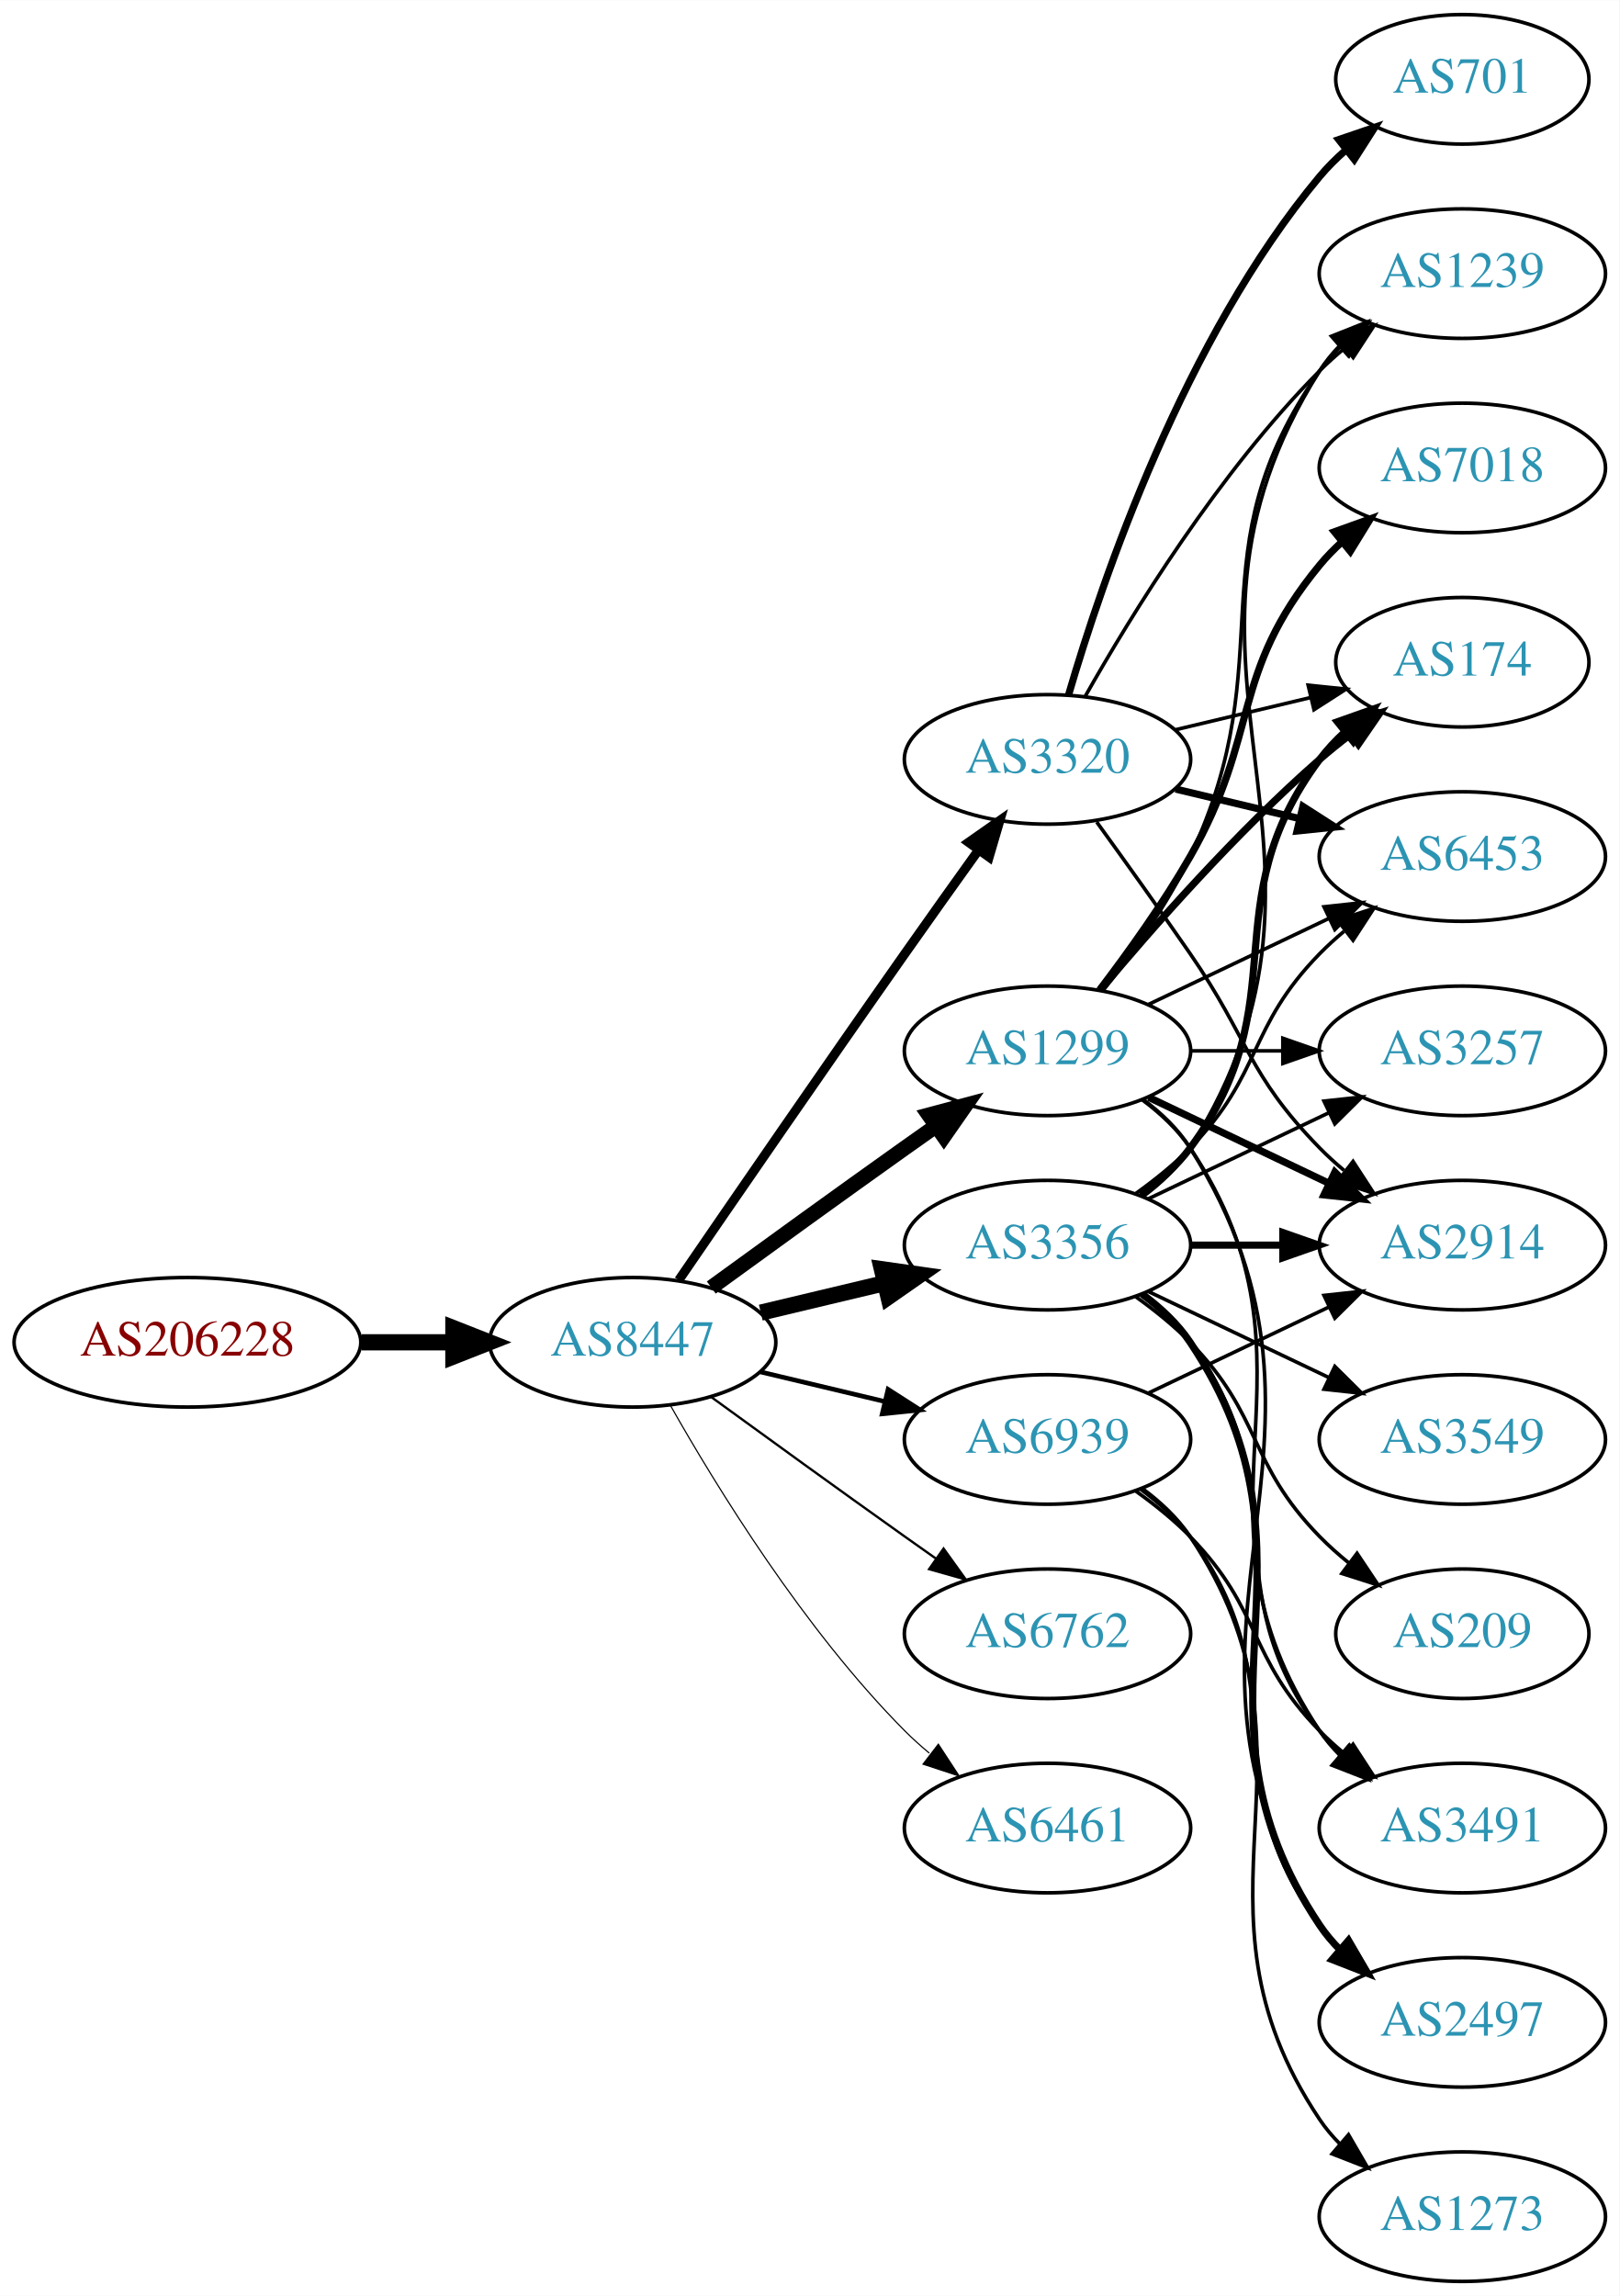
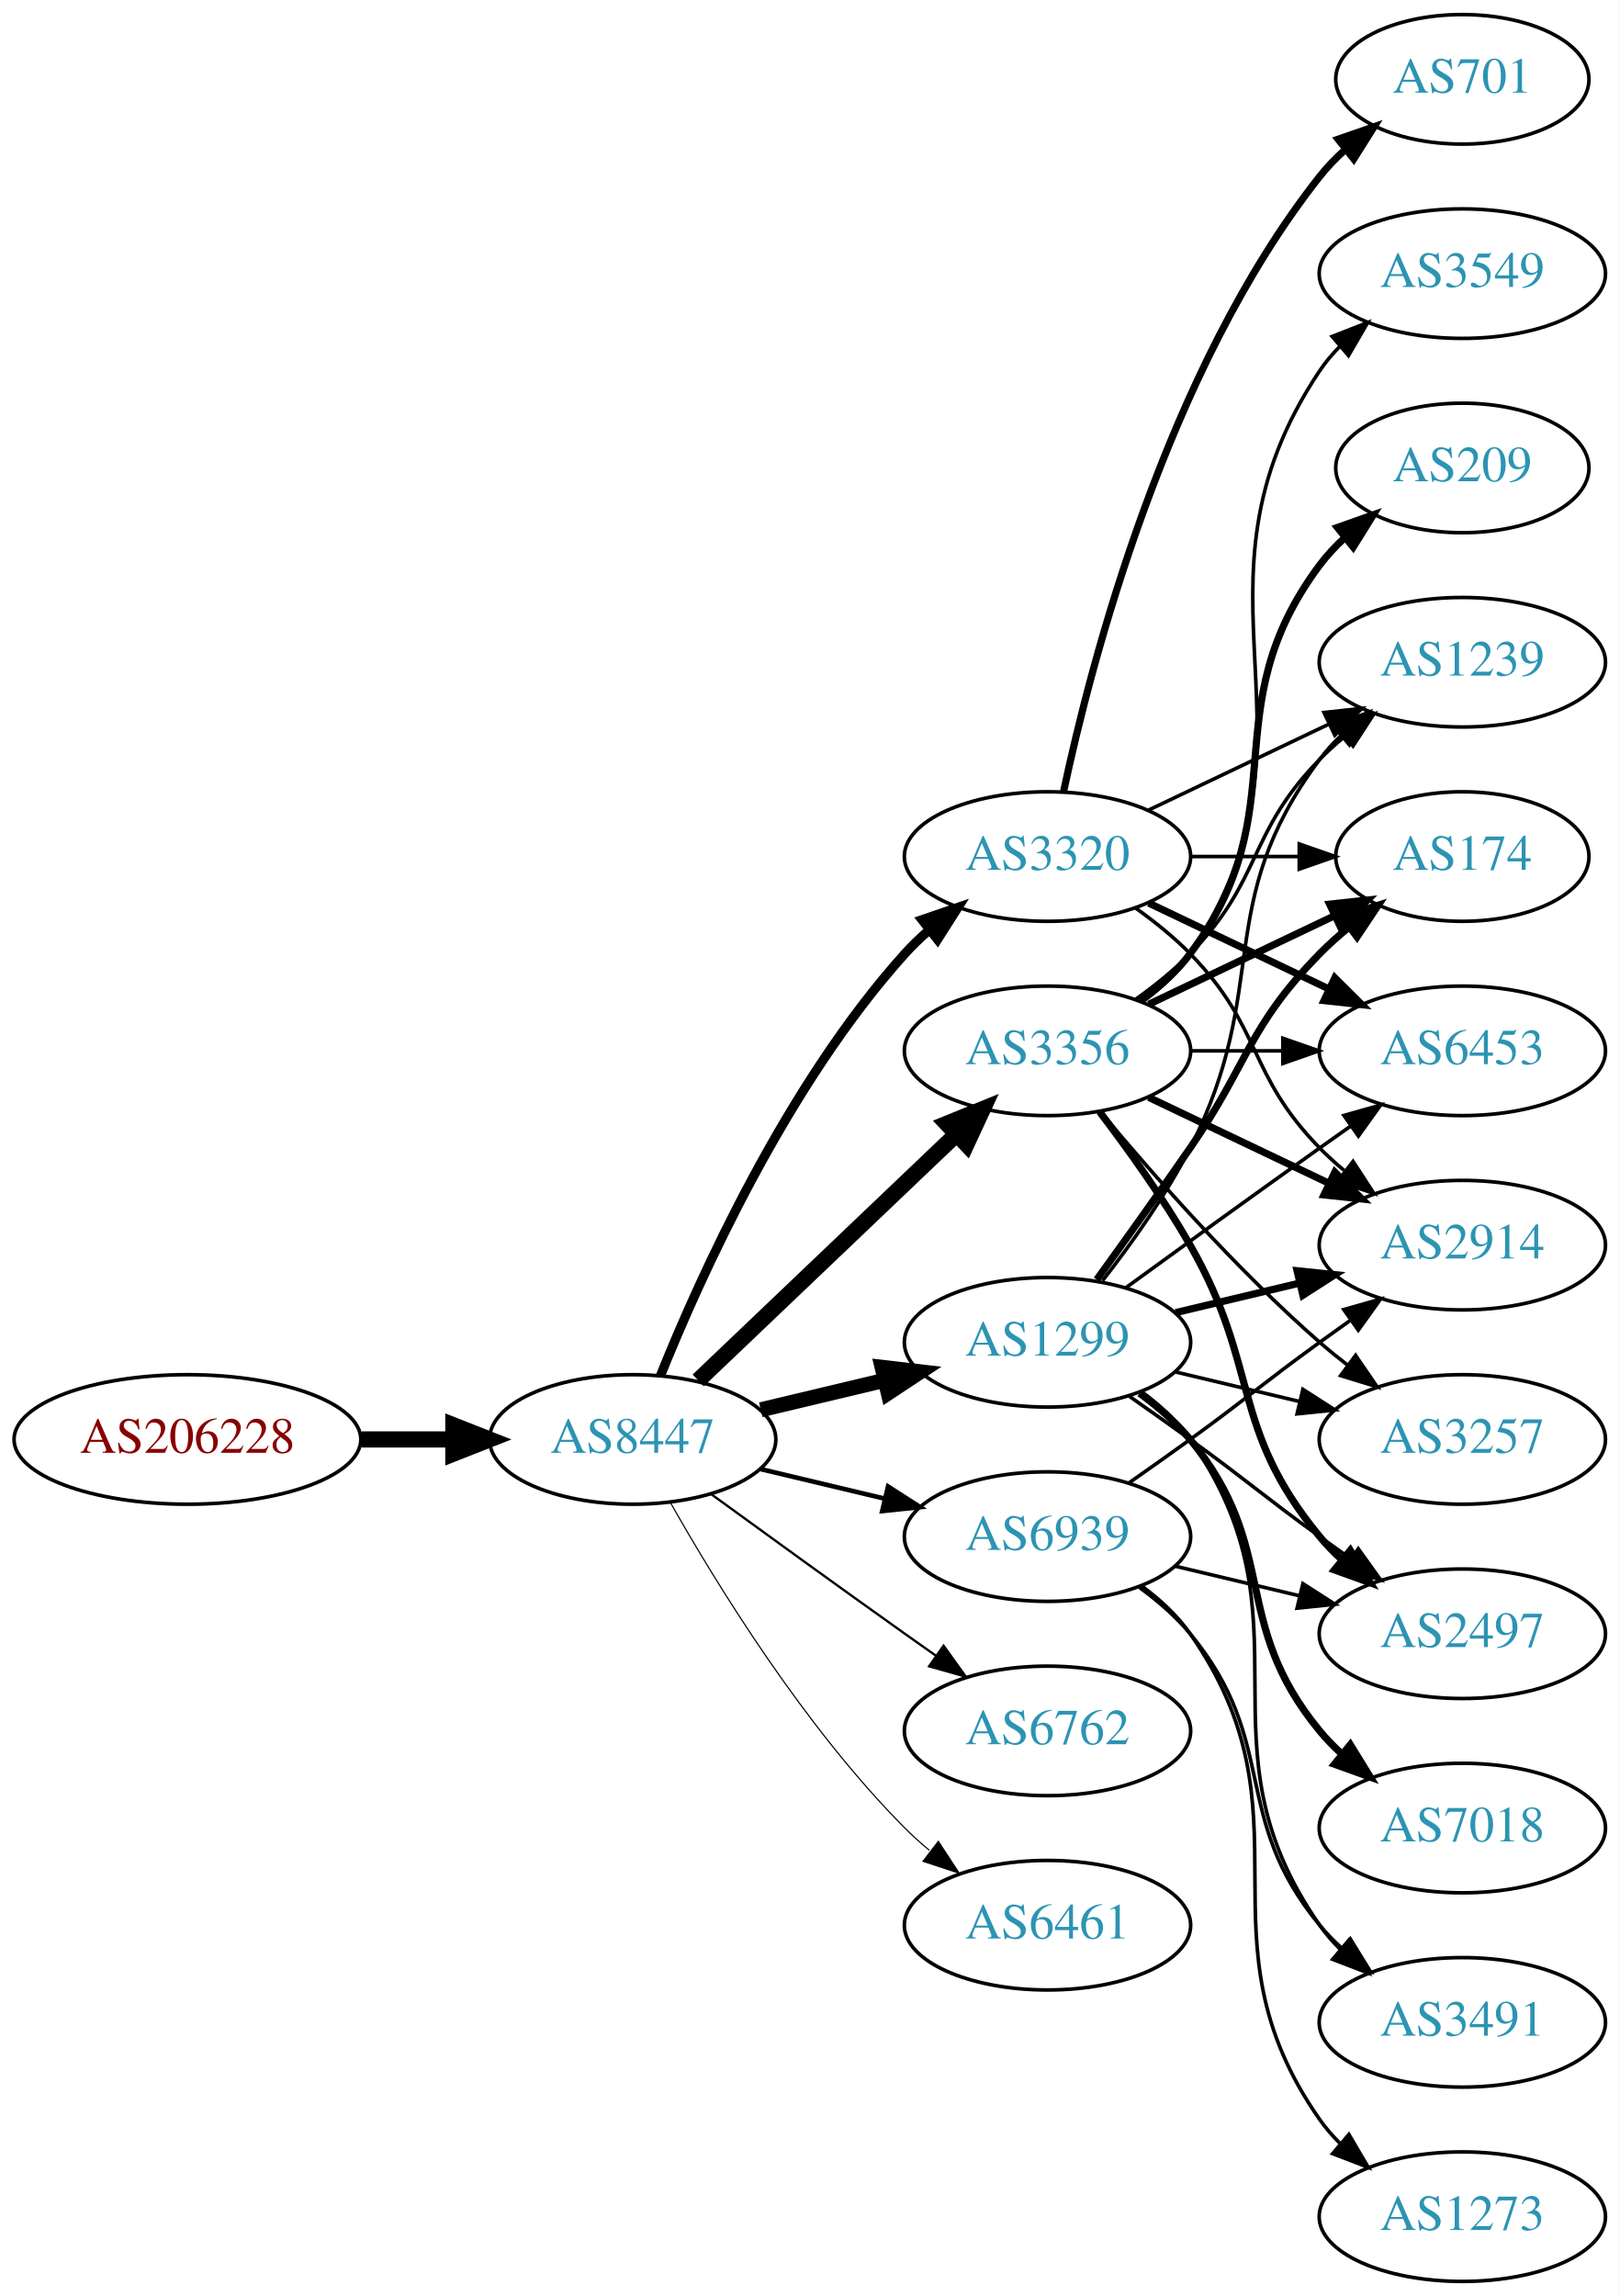
<svg xmlns="http://www.w3.org/2000/svg" xmlns:xlink="http://www.w3.org/1999/xlink" width="450pt" height="638pt" viewBox="0.00 0.00 450.07 638.00">
  <g id="graph0" class="graph" transform="scale(1 1) rotate(0) translate(4 634)">
    <polygon fill="white" stroke="none" points="-4,4 -4,-634 446.07,-634 446.07,4 -4,4" />
    <g id="node1" class="node">
      <g id="a_node1">
        <a xlink:href="/asn/206228" xlink:title="AS206228 ~ Andritz AG [AT]">
-           <ellipse fill="#ffffff" stroke="black" cx="48.096" cy="-261" rx="48.192" ry="18" />
-           <text text-anchor="middle" x="48.096" y="-257.3" font-family="Times,serif" font-size="14.00" fill="#880000">AS206228</text>
+           <ellipse fill="#ffffff" stroke="black" cx="48.096" cy="-234" rx="48.192" ry="18" />
+           <text text-anchor="middle" x="48.096" y="-230.3" font-family="Times,serif" font-size="14.00" fill="#880000">AS206228</text>
        </a>
      </g>
    </g>
    <g id="node2" class="node">
      <g id="a_node2">
        <a xlink:href="/asn/8447" xlink:title="AS8447 ~ A1 Telekom Austria AG [AT]">
-           <ellipse fill="#ffffff" stroke="black" cx="171.838" cy="-261" rx="39.794" ry="18" />
-           <text text-anchor="middle" x="171.838" y="-257.3" font-family="Times,serif" font-size="14.00" fill="#2c94b3">AS8447</text>
+           <ellipse fill="#ffffff" stroke="black" cx="171.838" cy="-234" rx="39.794" ry="18" />
+           <text text-anchor="middle" x="171.838" y="-230.3" font-family="Times,serif" font-size="14.00" fill="#2c94b3">AS8447</text>
        </a>
      </g>
    </g>
    <g id="edge1" class="edge">
-       <path fill="none" stroke="black" stroke-width="4.5" d="M96.513,-261C104.867,-261 113.577,-261 121.969,-261" />
-       <polygon fill="black" stroke="black" stroke-width="4.5" points="122.004,-264.938 132.004,-261 122.004,-257.063 122.004,-264.938" />
+       <path fill="none" stroke="black" stroke-width="4.5" d="M96.513,-234C104.867,-234 113.577,-234 121.969,-234" />
+       <polygon fill="black" stroke="black" stroke-width="4.5" points="122.004,-237.938 132.004,-234 122.004,-230.063 122.004,-237.938" />
    </g>
    <g id="node3" class="node">
      <g id="a_node3">
-         <a xlink:href="/asn/1299" xlink:title="AS1299 ~ Telia Carrier [EU]">
+         <a xlink:href="/asn/3356" xlink:title="AS3356 ~ Level 3 Parent, LLC [US]">
          <ellipse fill="#ffffff" stroke="black" cx="287.131" cy="-342" rx="39.794" ry="18" />
-           <text text-anchor="middle" x="287.131" y="-338.3" font-family="Times,serif" font-size="14.00" fill="#2c94b3">AS1299</text>
+           <text text-anchor="middle" x="287.131" y="-338.3" font-family="Times,serif" font-size="14.00" fill="#2c94b3">AS3356</text>
        </a>
      </g>
    </g>
    <g id="edge2" class="edge">
-       <path fill="none" stroke="black" stroke-width="4.179" d="M193.686,-276.222C208.62,-287.091 229.234,-302.025 247.484,-315 250.305,-317.005 253.248,-319.085 256.196,-321.159" />
-       <polygon fill="black" stroke="black" stroke-width="4.179" points="254.134,-324.178 264.421,-326.926 258.332,-318.191 254.134,-324.178" />
+       <path fill="none" stroke="black" stroke-width="4.5" d="M190.045,-250.403C209.12,-268.587 240.04,-298.063 261.638,-318.651" />
+       <polygon fill="black" stroke="black" stroke-width="4.5" points="259.178,-321.747 269.133,-325.797 264.612,-316.047 259.178,-321.747" />
    </g>
    <g id="node4" class="node">
      <g id="a_node4">
-         <a xlink:href="/asn/3356" xlink:title="AS3356 ~ Level 3 Parent, LLC [US]">
-           <ellipse fill="#ffffff" stroke="black" cx="287.131" cy="-288" rx="39.794" ry="18" />
-           <text text-anchor="middle" x="287.131" y="-284.3" font-family="Times,serif" font-size="14.00" fill="#2c94b3">AS3356</text>
+         <a xlink:href="/asn/1299" xlink:title="AS1299 ~ Telia Carrier [EU]">
+           <ellipse fill="#ffffff" stroke="black" cx="287.131" cy="-261" rx="39.794" ry="18" />
+           <text text-anchor="middle" x="287.131" y="-257.3" font-family="Times,serif" font-size="14.00" fill="#2c94b3">AS1299</text>
        </a>
      </g>
    </g>
    <g id="edge3" class="edge">
-       <path fill="none" stroke="black" stroke-width="4.5" d="M207.445,-269.248C218.316,-271.838 230.471,-274.735 241.913,-277.462" />
-       <polygon fill="black" stroke="black" stroke-width="4.5" points="241.095,-281.315 251.736,-279.803 242.921,-273.654 241.095,-281.315" />
+       <path fill="none" stroke="black" stroke-width="4.179" d="M207.445,-242.248C218.316,-244.838 230.471,-247.735 241.913,-250.462" />
+       <polygon fill="black" stroke="black" stroke-width="4.179" points="241.16,-254.041 251.736,-252.803 242.856,-246.928 241.16,-254.041" />
    </g>
    <g id="node5" class="node">
      <g id="a_node5">
        <a xlink:href="/asn/3320" xlink:title="AS3320 ~ DTAG [DE]">
-           <ellipse fill="#ffffff" stroke="black" cx="287.131" cy="-423" rx="39.794" ry="18" />
-           <text text-anchor="middle" x="287.131" y="-419.3" font-family="Times,serif" font-size="14.00" fill="#2c94b3">AS3320</text>
+           <ellipse fill="#ffffff" stroke="black" cx="287.131" cy="-396" rx="39.794" ry="18" />
+           <text text-anchor="middle" x="287.131" y="-392.3" font-family="Times,serif" font-size="14.00" fill="#2c94b3">AS3320</text>
        </a>
      </g>
    </g>
    <g id="edge4" class="edge">
-       <path fill="none" stroke="black" stroke-width="2.571" d="M184.645,-278.269C199.288,-299.642 225.062,-337.12 247.484,-369 254.119,-378.433 261.469,-388.739 267.963,-397.795" />
-       <polygon fill="black" stroke="black" stroke-width="2.571" points="265.199,-399.946 273.875,-406.026 270.884,-395.862 265.199,-399.946" />
+       <path fill="none" stroke="black" stroke-width="2.571" d="M179.586,-251.787C190.637,-279.243 214.69,-332.578 247.484,-369 249.487,-371.224 251.706,-373.363 254.038,-375.397" />
+       <polygon fill="black" stroke="black" stroke-width="2.571" points="252.236,-378.433 262.257,-381.873 256.569,-372.935 252.236,-378.433" />
    </g>
    <g id="node6" class="node">
      <g id="a_node6">
        <a xlink:href="/asn/6762" xlink:title="AS6762 ~ TELECOM ITALIA SPARKLE S.p.A. [IT]">
-           <ellipse fill="#ffffff" stroke="black" cx="287.131" cy="-180" rx="39.794" ry="18" />
-           <text text-anchor="middle" x="287.131" y="-176.3" font-family="Times,serif" font-size="14.00" fill="#2c94b3">AS6762</text>
+           <ellipse fill="#ffffff" stroke="black" cx="287.131" cy="-153" rx="39.794" ry="18" />
+           <text text-anchor="middle" x="287.131" y="-149.3" font-family="Times,serif" font-size="14.00" fill="#2c94b3">AS6762</text>
        </a>
      </g>
    </g>
    <g id="edge5" class="edge">
-       <path fill="none" stroke="black" stroke-width="0.643" d="M193.686,-245.778C208.62,-234.909 229.234,-219.975 247.484,-207 250.305,-204.995 253.248,-202.915 256.196,-200.841" />
-       <polygon fill="black" stroke="black" stroke-width="0.643" points="258.242,-203.681 264.421,-195.074 254.223,-197.95 258.242,-203.681" />
+       <path fill="none" stroke="black" stroke-width="0.643" d="M193.686,-218.778C208.62,-207.909 229.234,-192.975 247.484,-180 250.305,-177.995 253.248,-175.915 256.196,-173.841" />
+       <polygon fill="black" stroke="black" stroke-width="0.643" points="258.242,-176.681 264.421,-168.074 254.223,-170.95 258.242,-176.681" />
    </g>
    <g id="node7" class="node">
      <g id="a_node7">
        <a xlink:href="/asn/6461" xlink:title="AS6461 ~ Zayo Bandwidth [US]">
-           <ellipse fill="#ffffff" stroke="black" cx="287.131" cy="-126" rx="39.794" ry="18" />
-           <text text-anchor="middle" x="287.131" y="-122.3" font-family="Times,serif" font-size="14.00" fill="#2c94b3">AS6461</text>
+           <ellipse fill="#ffffff" stroke="black" cx="287.131" cy="-99" rx="39.794" ry="18" />
+           <text text-anchor="middle" x="287.131" y="-95.3" font-family="Times,serif" font-size="14.00" fill="#2c94b3">AS6461</text>
        </a>
      </g>
    </g>
    <g id="edge6" class="edge">
-       <path fill="none" stroke="black" stroke-width="0.321" d="M182.298,-243.51C195.08,-220.904 219.512,-181.114 247.484,-153 249.595,-150.879 251.891,-148.812 254.277,-146.829" />
-       <polygon fill="black" stroke="black" stroke-width="0.321" points="256.792,-149.31 262.592,-140.444 252.529,-143.758 256.792,-149.31" />
+       <path fill="none" stroke="black" stroke-width="0.321" d="M182.298,-216.51C195.08,-193.904 219.512,-154.114 247.484,-126 249.595,-123.879 251.891,-121.812 254.277,-119.829" />
+       <polygon fill="black" stroke="black" stroke-width="0.321" points="256.792,-122.31 262.592,-113.444 252.529,-116.758 256.792,-122.31" />
    </g>
    <g id="node8" class="node">
      <g id="a_node8">
        <a xlink:href="/asn/6939" xlink:title="AS6939 ~ Hurricane Electric LLC [US]">
-           <ellipse fill="#ffffff" stroke="black" cx="287.131" cy="-234" rx="39.794" ry="18" />
-           <text text-anchor="middle" x="287.131" y="-230.3" font-family="Times,serif" font-size="14.00" fill="#2c94b3">AS6939</text>
+           <ellipse fill="#ffffff" stroke="black" cx="287.131" cy="-207" rx="39.794" ry="18" />
+           <text text-anchor="middle" x="287.131" y="-203.3" font-family="Times,serif" font-size="14.00" fill="#2c94b3">AS6939</text>
        </a>
      </g>
    </g>
    <g id="edge7" class="edge">
-       <path fill="none" stroke="black" stroke-width="1.286" d="M207.445,-252.752C218.316,-250.162 230.471,-247.265 241.913,-244.538" />
-       <polygon fill="black" stroke="black" stroke-width="1.286" points="242.819,-247.92 251.736,-242.197 241.197,-241.111 242.819,-247.92" />
+       <path fill="none" stroke="black" stroke-width="1.286" d="M207.445,-225.752C218.316,-223.162 230.471,-220.265 241.913,-217.538" />
+       <polygon fill="black" stroke="black" stroke-width="1.286" points="242.819,-220.92 251.736,-215.197 241.197,-214.111 242.819,-220.92" />
    </g>
    <g id="node9" class="node">
      <g id="a_node9">
-         <a xlink:href="/asn/3257" xlink:title="AS3257 ~ GTT [DE]">
-           <ellipse fill="#ffffff" stroke="black" cx="402.424" cy="-342" rx="39.794" ry="18" />
-           <text text-anchor="middle" x="402.424" y="-338.3" font-family="Times,serif" font-size="14.00" fill="#2c94b3">AS3257</text>
-         </a>
-       </g>
-     </g>
-     <g id="edge23" class="edge">
-       <path fill="none" stroke="black" d="M326.803,-342C335.006,-342 343.77,-342 352.302,-342" />
-       <polygon fill="black" stroke="black" points="352.541,-345.5 362.541,-342 352.541,-338.5 352.541,-345.5" />
-     </g>
-     <g id="node10" class="node">
-       <g id="a_node10">
-         <a xlink:href="/asn/174" xlink:title="AS174 ~ Cogent Communications [US]">
-           <ellipse fill="#ffffff" stroke="black" cx="402.424" cy="-450" rx="35.194" ry="18" />
-           <text text-anchor="middle" x="402.424" y="-446.3" font-family="Times,serif" font-size="14.00" fill="#2c94b3">AS174</text>
-         </a>
-       </g>
-     </g>
-     <g id="edge18" class="edge">
-       <path fill="none" stroke="black" stroke-width="2" d="M301.761,-358.817C316.044,-375.929 339.59,-402.745 362.777,-423 365.447,-425.332 368.32,-427.648 371.25,-429.886" />
-       <polygon fill="black" stroke="black" stroke-width="2" points="369.401,-432.87 379.542,-435.939 373.528,-427.216 369.401,-432.87" />
-     </g>
-     <g id="node11" class="node">
-       <g id="a_node11">
-         <a xlink:href="/asn/6453" xlink:title="AS6453 ~ TATA COMMUNICATIONS (AMERICA) INC [US]">
-           <ellipse fill="#ffffff" stroke="black" cx="402.424" cy="-396" rx="39.794" ry="18" />
-           <text text-anchor="middle" x="402.424" y="-392.3" font-family="Times,serif" font-size="14.00" fill="#2c94b3">AS6453</text>
-         </a>
-       </g>
-     </g>
-     <g id="edge24" class="edge">
-       <path fill="none" stroke="black" d="M315.267,-354.934C330.261,-362.081 349.082,-371.052 365.306,-378.785" />
-       <polygon fill="black" stroke="black" points="363.976,-382.028 374.509,-383.171 366.988,-375.709 363.976,-382.028" />
-     </g>
-     <g id="node13" class="node">
-       <g id="a_node13">
-         <a xlink:href="/asn/3491" xlink:title="AS3491 ~ PCCW Global, Inc. [US]">
-           <ellipse fill="#ffffff" stroke="black" cx="402.424" cy="-126" rx="39.794" ry="18" />
-           <text text-anchor="middle" x="402.424" y="-122.3" font-family="Times,serif" font-size="14.00" fill="#2c94b3">AS3491</text>
-         </a>
-       </g>
-     </g>
-     <g id="edge20" class="edge">
-       <path fill="none" stroke="black" d="M313.45,-328.393C318.506,-324.649 323.318,-320.169 326.777,-315 367.802,-253.706 321.753,-214.294 362.777,-153 364.399,-150.577 366.318,-148.305 368.42,-146.19" />
-       <polygon fill="black" stroke="black" points="370.787,-148.771 376.105,-139.607 366.233,-143.454 370.787,-148.771" />
-     </g>
-     <g id="node14" class="node">
-       <g id="a_node14">
-         <a xlink:href="/asn/1239" xlink:title="AS1239 ~ Sprint [US]">
-           <ellipse fill="#ffffff" stroke="black" cx="402.424" cy="-558" rx="39.794" ry="18" />
-           <text text-anchor="middle" x="402.424" y="-554.3" font-family="Times,serif" font-size="14.00" fill="#2c94b3">AS1239</text>
-         </a>
-       </g>
-     </g>
-     <g id="edge17" class="edge">
-       <path fill="none" stroke="black" d="M302.731,-358.991C310.819,-369.155 320.48,-382.655 326.777,-396 353.277,-452.159 327.164,-480.131 362.777,-531 364.45,-533.389 366.405,-535.635 368.532,-537.733" />
-       <polygon fill="black" stroke="black" points="366.372,-540.49 376.264,-544.284 370.897,-535.149 366.372,-540.49" />
-     </g>
-     <g id="node15" class="node">
-       <g id="a_node15">
        <a xlink:href="/asn/2914" xlink:title="AS2914 ~ NTT America, Inc. [US]">
          <ellipse fill="#ffffff" stroke="black" cx="402.424" cy="-288" rx="39.794" ry="18" />
          <text text-anchor="middle" x="402.424" y="-284.3" font-family="Times,serif" font-size="14.00" fill="#2c94b3">AS2914</text>
        </a>
      </g>
    </g>
-     <g id="edge19" class="edge">
+     <g id="edge8" class="edge">
      <path fill="none" stroke="black" stroke-width="2" d="M315.267,-329.066C330.261,-321.919 349.082,-312.948 365.306,-305.215" />
      <polygon fill="black" stroke="black" stroke-width="2" points="366.988,-308.291 374.509,-300.829 363.976,-301.972 366.988,-308.291" />
+     </g>
+     <g id="node10" class="node">
+       <g id="a_node10">
+         <a xlink:href="/asn/3257" xlink:title="AS3257 ~ GTT [DE]">
+           <ellipse fill="#ffffff" stroke="black" cx="402.424" cy="-234" rx="39.794" ry="18" />
+           <text text-anchor="middle" x="402.424" y="-230.3" font-family="Times,serif" font-size="14.00" fill="#2c94b3">AS3257</text>
+         </a>
+       </g>
+     </g>
+     <g id="edge9" class="edge">
+       <path fill="none" stroke="black" d="M301.761,-325.183C316.044,-308.071 339.59,-281.255 362.777,-261 365.243,-258.846 367.882,-256.706 370.579,-254.628" />
+       <polygon fill="black" stroke="black" points="372.752,-257.375 378.733,-248.63 368.604,-251.736 372.752,-257.375" />
+     </g>
+     <g id="node11" class="node">
+       <g id="a_node11">
+         <a xlink:href="/asn/1239" xlink:title="AS1239 ~ Sprint [US]">
+           <ellipse fill="#ffffff" stroke="black" cx="402.424" cy="-450" rx="39.794" ry="18" />
+           <text text-anchor="middle" x="402.424" y="-446.3" font-family="Times,serif" font-size="14.00" fill="#2c94b3">AS1239</text>
+         </a>
+       </g>
+     </g>
+     <g id="edge10" class="edge">
+       <path fill="none" stroke="black" d="M311.725,-356.389C316.981,-360.148 322.313,-364.437 326.777,-369 346.95,-389.617 342.605,-402.383 362.777,-423 364.87,-425.139 367.154,-427.218 369.53,-429.21" />
+       <polygon fill="black" stroke="black" points="367.774,-432.275 377.83,-435.611 372.049,-426.732 367.774,-432.275" />
+     </g>
+     <g id="node12" class="node">
+       <g id="a_node12">
+         <a xlink:href="/asn/209" xlink:title="AS209 ~ CenturyLink Communications, LLC [US]">
+           <ellipse fill="#ffffff" stroke="black" cx="402.424" cy="-504" rx="35.194" ry="18" />
+           <text text-anchor="middle" x="402.424" y="-500.3" font-family="Times,serif" font-size="14.00" fill="#2c94b3">AS209</text>
+         </a>
+       </g>
+     </g>
+     <g id="edge11" class="edge">
+       <path fill="none" stroke="black" stroke-width="2" d="M313.062,-355.882C318.138,-359.611 323.056,-364.016 326.777,-369 357.049,-409.542 332.506,-436.458 362.777,-477 364.785,-479.689 367.141,-482.209 369.682,-484.546" />
+       <polygon fill="black" stroke="black" stroke-width="2" points="367.711,-487.452 377.698,-490.989 372.097,-481.996 367.711,-487.452" />
+     </g>
+     <g id="node13" class="node">
+       <g id="a_node13">
+         <a xlink:href="/asn/174" xlink:title="AS174 ~ Cogent Communications [US]">
+           <ellipse fill="#ffffff" stroke="black" cx="402.424" cy="-396" rx="35.194" ry="18" />
+           <text text-anchor="middle" x="402.424" y="-392.3" font-family="Times,serif" font-size="14.00" fill="#2c94b3">AS174</text>
+         </a>
+       </g>
+     </g>
+     <g id="edge12" class="edge">
+       <path fill="none" stroke="black" stroke-width="2" d="M315.267,-354.934C330.699,-362.29 350.185,-371.577 366.72,-379.459" />
+       <polygon fill="black" stroke="black" stroke-width="2" points="365.529,-382.768 376.062,-383.911 368.54,-376.449 365.529,-382.768" />
+     </g>
+     <g id="node14" class="node">
+       <g id="a_node14">
+         <a xlink:href="/asn/6453" xlink:title="AS6453 ~ TATA COMMUNICATIONS (AMERICA) INC [US]">
+           <ellipse fill="#ffffff" stroke="black" cx="402.424" cy="-342" rx="39.794" ry="18" />
+           <text text-anchor="middle" x="402.424" y="-338.3" font-family="Times,serif" font-size="14.00" fill="#2c94b3">AS6453</text>
+         </a>
+       </g>
+     </g>
+     <g id="edge13" class="edge">
+       <path fill="none" stroke="black" d="M326.803,-342C335.006,-342 343.77,-342 352.302,-342" />
+       <polygon fill="black" stroke="black" points="352.541,-345.5 362.541,-342 352.541,-338.5 352.541,-345.5" />
+     </g>
+     <g id="node15" class="node">
+       <g id="a_node15">
+         <a xlink:href="/asn/3549" xlink:title="AS3549 ~ Level 3 Parent, LLC [US]">
+           <ellipse fill="#ffffff" stroke="black" cx="402.424" cy="-558" rx="39.794" ry="18" />
+           <text text-anchor="middle" x="402.424" y="-554.3" font-family="Times,serif" font-size="14.00" fill="#2c94b3">AS3549</text>
+         </a>
+       </g>
+     </g>
+     <g id="edge14" class="edge">
+       <path fill="none" stroke="black" d="M313.45,-355.607C318.506,-359.351 323.318,-363.831 326.777,-369 367.802,-430.294 321.753,-469.706 362.777,-531 364.399,-533.423 366.318,-535.695 368.42,-537.81" />
+       <polygon fill="black" stroke="black" points="366.233,-540.546 376.105,-544.393 370.787,-535.229 366.233,-540.546" />
    </g>
    <g id="node16" class="node">
      <g id="a_node16">
        <a xlink:href="/asn/2497" xlink:title="AS2497 ~ Internet Initiative Japan Inc. [JP]">
-           <ellipse fill="#ffffff" stroke="black" cx="402.424" cy="-72" rx="39.794" ry="18" />
-           <text text-anchor="middle" x="402.424" y="-68.3" font-family="Times,serif" font-size="14.00" fill="#2c94b3">AS2497</text>
-         </a>
-       </g>
+           <ellipse fill="#ffffff" stroke="black" cx="402.424" cy="-180" rx="39.794" ry="18" />
+           <text text-anchor="middle" x="402.424" y="-176.3" font-family="Times,serif" font-size="14.00" fill="#2c94b3">AS2497</text>
+         </a>
+       </g>
+     </g>
+     <g id="edge15" class="edge">
+       <path fill="none" stroke="black" stroke-width="2" d="M301.592,-325.087C309.485,-314.73 319.335,-301.008 326.777,-288 346.342,-253.806 337.713,-237.394 362.777,-207 364.633,-204.75 366.72,-202.604 368.939,-200.576" />
+       <polygon fill="black" stroke="black" stroke-width="2" points="371.287,-203.177 376.843,-194.156 366.874,-197.744 371.287,-203.177" />
+     </g>
+     <g id="edge18" class="edge">
+       <path fill="none" stroke="black" stroke-width="2" d="M322.738,-269.248C333.609,-271.838 345.764,-274.735 357.206,-277.462" />
+       <polygon fill="black" stroke="black" stroke-width="2" points="356.49,-280.889 367.029,-279.803 358.112,-274.08 356.49,-280.889" />
    </g>
    <g id="edge21" class="edge">
-       <path fill="none" stroke="black" d="M313.657,-328.528C318.702,-324.777 323.457,-320.26 326.777,-315 378.727,-232.7 310.828,-181.3 362.777,-99 364.334,-96.534 366.205,-94.232 368.274,-92.095" />
-       <polygon fill="black" stroke="black" points="370.644,-94.673 375.898,-85.472 366.053,-89.389 370.644,-94.673" />
+       <path fill="none" stroke="black" d="M322.738,-252.752C333.609,-250.162 345.764,-247.265 357.206,-244.538" />
+       <polygon fill="black" stroke="black" points="358.112,-247.92 367.029,-242.197 356.49,-241.111 358.112,-247.92" />
+     </g>
+     <g id="edge20" class="edge">
+       <path fill="none" stroke="black" d="M302.427,-278.14C310.414,-288.353 320.075,-301.853 326.777,-315 349.758,-360.077 332.506,-382.458 362.777,-423 364.522,-425.336 366.529,-427.545 368.693,-429.617" />
+       <polygon fill="black" stroke="black" points="366.57,-432.405 376.493,-436.118 371.052,-427.027 366.57,-432.405" />
+     </g>
+     <g id="edge19" class="edge">
+       <path fill="none" stroke="black" stroke-width="2" d="M300.81,-278.406C308.426,-288.937 318.258,-302.67 326.777,-315 343.173,-338.731 342.605,-348.383 362.777,-369 365.257,-371.534 368.003,-373.983 370.856,-376.304" />
+       <polygon fill="black" stroke="black" stroke-width="2" points="368.947,-379.248 379.041,-382.468 373.158,-373.657 368.947,-379.248" />
+     </g>
+     <g id="edge23" class="edge">
+       <path fill="none" stroke="black" d="M308.979,-276.222C323.913,-287.091 344.527,-302.025 362.777,-315 365.598,-317.005 368.541,-319.085 371.489,-321.159" />
+       <polygon fill="black" stroke="black" points="369.516,-324.05 379.714,-326.926 373.535,-318.319 369.516,-324.05" />
+     </g>
+     <g id="edge22" class="edge">
+       <path fill="none" stroke="black" d="M309.888,-245.991C315.422,-242.121 321.341,-237.936 326.777,-234 342.977,-222.271 346.578,-218.729 362.777,-207 365.58,-204.971 368.512,-202.875 371.453,-200.79" />
+       <polygon fill="black" stroke="black" points="373.504,-203.627 379.667,-195.009 369.475,-197.903 373.504,-203.627" />
+     </g>
+     <g id="node17" class="node">
+       <g id="a_node17">
+         <a xlink:href="/asn/7018" xlink:title="AS7018 ~ AT&amp;T Services, Inc. [US]">
+           <ellipse fill="#ffffff" stroke="black" cx="402.424" cy="-126" rx="39.794" ry="18" />
+           <text text-anchor="middle" x="402.424" y="-122.3" font-family="Times,serif" font-size="14.00" fill="#2c94b3">AS7018</text>
+         </a>
+       </g>
+     </g>
+     <g id="edge16" class="edge">
+       <path fill="none" stroke="black" stroke-width="2" d="M312.712,-246.844C317.806,-243.128 322.82,-238.799 326.777,-234 351.842,-203.606 337.713,-183.394 362.777,-153 364.633,-150.75 366.72,-148.604 368.939,-146.576" />
+       <polygon fill="black" stroke="black" stroke-width="2" points="371.287,-149.177 376.843,-140.156 366.874,-143.744 371.287,-149.177" />
    </g>
    <g id="node18" class="node">
      <g id="a_node18">
-         <a xlink:href="/asn/7018" xlink:title="AS7018 ~ AT&amp;T Services, Inc. [US]">
-           <ellipse fill="#ffffff" stroke="black" cx="402.424" cy="-504" rx="39.794" ry="18" />
-           <text text-anchor="middle" x="402.424" y="-500.3" font-family="Times,serif" font-size="14.00" fill="#2c94b3">AS7018</text>
-         </a>
-       </g>
-     </g>
-     <g id="edge22" class="edge">
-       <path fill="none" stroke="black" stroke-width="2" d="M301.592,-358.913C309.485,-369.27 319.335,-382.992 326.777,-396 346.342,-430.194 337.713,-446.606 362.777,-477 364.633,-479.25 366.72,-481.396 368.939,-483.424" />
-       <polygon fill="black" stroke="black" stroke-width="2" points="366.874,-486.256 376.843,-489.844 371.287,-480.823 366.874,-486.256" />
-     </g>
-     <g id="edge8" class="edge">
-       <path fill="none" stroke="black" d="M315.267,-300.934C330.261,-308.081 349.082,-317.052 365.306,-324.785" />
-       <polygon fill="black" stroke="black" points="363.976,-328.028 374.509,-329.171 366.988,-321.709 363.976,-328.028" />
-     </g>
-     <g id="edge9" class="edge">
-       <path fill="none" stroke="black" stroke-width="2" d="M313.062,-301.882C318.138,-305.611 323.056,-310.016 326.777,-315 357.049,-355.542 332.506,-382.458 362.777,-423 364.785,-425.689 367.141,-428.209 369.682,-430.546" />
-       <polygon fill="black" stroke="black" stroke-width="2" points="367.711,-433.452 377.698,-436.989 372.097,-427.996 367.711,-433.452" />
-     </g>
-     <g id="edge10" class="edge">
-       <path fill="none" stroke="black" d="M311.725,-302.389C316.981,-306.148 322.313,-310.437 326.777,-315 346.95,-335.617 342.605,-348.383 362.777,-369 364.87,-371.139 367.154,-373.218 369.53,-375.21" />
-       <polygon fill="black" stroke="black" points="367.774,-378.275 377.83,-381.611 372.049,-372.732 367.774,-378.275" />
-     </g>
-     <g id="node12" class="node">
-       <g id="a_node12">
-         <a xlink:href="/asn/3549" xlink:title="AS3549 ~ Level 3 Parent, LLC [US]">
-           <ellipse fill="#ffffff" stroke="black" cx="402.424" cy="-234" rx="39.794" ry="18" />
-           <text text-anchor="middle" x="402.424" y="-230.3" font-family="Times,serif" font-size="14.00" fill="#2c94b3">AS3549</text>
-         </a>
-       </g>
-     </g>
-     <g id="edge11" class="edge">
-       <path fill="none" stroke="black" d="M315.267,-275.066C330.261,-267.919 349.082,-258.948 365.306,-251.215" />
-       <polygon fill="black" stroke="black" points="366.988,-254.291 374.509,-246.829 363.976,-247.972 366.988,-254.291" />
-     </g>
-     <g id="edge12" class="edge">
-       <path fill="none" stroke="black" d="M313.062,-274.118C318.138,-270.389 323.056,-265.984 326.777,-261 357.049,-220.458 332.506,-193.542 362.777,-153 364.522,-150.664 366.529,-148.455 368.693,-146.383" />
-       <polygon fill="black" stroke="black" points="371.052,-148.973 376.493,-139.882 366.57,-143.595 371.052,-148.973" />
-     </g>
-     <g id="edge13" class="edge">
-       <path fill="none" stroke="black" d="M313.657,-301.472C318.702,-305.223 323.457,-309.74 326.777,-315 378.727,-397.3 310.828,-448.7 362.777,-531 364.334,-533.466 366.205,-535.768 368.274,-537.905" />
-       <polygon fill="black" stroke="black" points="366.053,-540.611 375.898,-544.528 370.644,-535.327 366.053,-540.611" />
-     </g>
-     <g id="edge14" class="edge">
-       <path fill="none" stroke="black" stroke-width="2" d="M326.803,-288C335.006,-288 343.77,-288 352.302,-288" />
-       <polygon fill="black" stroke="black" stroke-width="2" points="352.541,-291.5 362.541,-288 352.541,-284.5 352.541,-291.5" />
-     </g>
-     <g id="edge15" class="edge">
-       <path fill="none" stroke="black" stroke-width="2" d="M313.45,-274.393C318.506,-270.649 323.318,-266.169 326.777,-261 367.802,-199.706 321.753,-160.294 362.777,-99 364.399,-96.577 366.318,-94.305 368.42,-92.19" />
-       <polygon fill="black" stroke="black" stroke-width="2" points="370.787,-94.771 376.105,-85.607 366.233,-89.454 370.787,-94.771" />
-     </g>
-     <g id="node17" class="node">
-       <g id="a_node17">
-         <a xlink:href="/asn/209" xlink:title="AS209 ~ CenturyLink Communications, LLC [US]">
-           <ellipse fill="#ffffff" stroke="black" cx="402.424" cy="-180" rx="35.194" ry="18" />
-           <text text-anchor="middle" x="402.424" y="-176.3" font-family="Times,serif" font-size="14.00" fill="#2c94b3">AS209</text>
-         </a>
-       </g>
-     </g>
-     <g id="edge16" class="edge">
-       <path fill="none" stroke="black" d="M311.725,-273.611C316.981,-269.852 322.313,-265.563 326.777,-261 346.95,-240.383 342.605,-227.617 362.777,-207 365.257,-204.466 368.003,-202.017 370.856,-199.696" />
-       <polygon fill="black" stroke="black" points="373.158,-202.343 379.041,-193.532 368.947,-196.752 373.158,-202.343" />
-     </g>
-     <g id="edge29" class="edge">
-       <path fill="none" stroke="black" d="M322.738,-431.248C334.533,-434.058 347.837,-437.229 360.105,-440.153" />
-       <polygon fill="black" stroke="black" points="359.571,-443.624 370.11,-442.537 361.194,-436.814 359.571,-443.624" />
+         <a xlink:href="/asn/3491" xlink:title="AS3491 ~ PCCW Global, Inc. [US]">
+           <ellipse fill="#ffffff" stroke="black" cx="402.424" cy="-72" rx="39.794" ry="18" />
+           <text text-anchor="middle" x="402.424" y="-68.3" font-family="Times,serif" font-size="14.00" fill="#2c94b3">AS3491</text>
+         </a>
+       </g>
+     </g>
+     <g id="edge17" class="edge">
+       <path fill="none" stroke="black" d="M313.29,-247.284C318.355,-243.545 323.21,-239.096 326.777,-234 362.391,-183.131 327.164,-149.869 362.777,-99 364.45,-96.611 366.405,-94.365 368.532,-92.267" />
+       <polygon fill="black" stroke="black" points="370.897,-94.851 376.264,-85.716 366.372,-89.51 370.897,-94.851" />
+     </g>
+     <g id="edge25" class="edge">
+       <path fill="none" stroke="black" d="M311.725,-381.611C316.981,-377.852 322.313,-373.563 326.777,-369 346.95,-348.383 342.605,-335.617 362.777,-315 364.87,-312.861 367.154,-310.782 369.53,-308.79" />
+       <polygon fill="black" stroke="black" points="372.049,-311.268 377.83,-302.389 367.774,-305.725 372.049,-311.268" />
+     </g>
+     <g id="edge26" class="edge">
+       <path fill="none" stroke="black" d="M315.267,-408.934C330.261,-416.081 349.082,-425.052 365.306,-432.785" />
+       <polygon fill="black" stroke="black" points="363.976,-436.028 374.509,-437.171 366.988,-429.709 363.976,-436.028" />
    </g>
    <g id="edge28" class="edge">
-       <path fill="none" stroke="black" stroke-width="2" d="M322.738,-414.752C333.609,-412.162 345.764,-409.265 357.206,-406.538" />
-       <polygon fill="black" stroke="black" stroke-width="2" points="358.112,-409.92 367.029,-404.197 356.49,-403.111 358.112,-409.92" />
-     </g>
-     <g id="edge26" class="edge">
-       <path fill="none" stroke="black" d="M297.591,-440.49C310.373,-463.096 334.805,-502.886 362.777,-531 364.888,-533.121 367.184,-535.188 369.57,-537.171" />
-       <polygon fill="black" stroke="black" points="367.822,-540.242 377.885,-543.556 372.085,-534.69 367.822,-540.242" />
-     </g>
-     <g id="edge25" class="edge">
-       <path fill="none" stroke="black" d="M300.81,-405.594C308.426,-395.063 318.258,-381.33 326.777,-369 343.173,-345.269 342.605,-335.617 362.777,-315 364.87,-312.861 367.154,-310.782 369.53,-308.79" />
-       <polygon fill="black" stroke="black" points="372.049,-311.268 377.83,-302.389 367.774,-305.725 372.049,-311.268" />
+       <path fill="none" stroke="black" d="M326.803,-396C336.508,-396 346.999,-396 356.962,-396" />
+       <polygon fill="black" stroke="black" points="357.098,-399.5 367.098,-396 357.098,-392.5 357.098,-399.5" />
+     </g>
+     <g id="edge27" class="edge">
+       <path fill="none" stroke="black" stroke-width="2" d="M315.267,-383.066C330.261,-375.919 349.082,-366.948 365.306,-359.215" />
+       <polygon fill="black" stroke="black" stroke-width="2" points="366.988,-362.291 374.509,-354.829 363.976,-355.972 366.988,-362.291" />
    </g>
    <g id="node19" class="node">
      <g id="a_node19">
        <a xlink:href="/asn/701" xlink:title="AS701 ~ UUNET [US]">
          <ellipse fill="#ffffff" stroke="black" cx="402.424" cy="-612" rx="35.194" ry="18" />
          <text text-anchor="middle" x="402.424" y="-608.3" font-family="Times,serif" font-size="14.00" fill="#2c94b3">AS701</text>
        </a>
      </g>
    </g>
-     <g id="edge27" class="edge">
-       <path fill="none" stroke="black" stroke-width="2" d="M293.005,-441.002C302.319,-472.844 325.136,-539.981 362.777,-585 364.93,-587.574 367.384,-590.017 369.988,-592.303" />
-       <polygon fill="black" stroke="black" stroke-width="2" points="368.072,-595.249 378.099,-598.672 372.395,-589.743 368.072,-595.249" />
-     </g>
-     <g id="edge33" class="edge">
-       <path fill="none" stroke="black" d="M311.725,-219.611C316.981,-215.852 322.313,-211.563 326.777,-207 346.95,-186.383 342.605,-173.617 362.777,-153 364.87,-150.861 367.154,-148.782 369.53,-146.79" />
-       <polygon fill="black" stroke="black" points="372.049,-149.268 377.83,-140.389 367.774,-143.725 372.049,-149.268" />
+     <g id="edge24" class="edge">
+       <path fill="none" stroke="black" stroke-width="2" d="M291.621,-414.16C299.252,-450.03 320.244,-531.155 362.777,-585 364.857,-587.633 367.263,-590.116 369.835,-592.428" />
+       <polygon fill="black" stroke="black" stroke-width="2" points="367.892,-595.354 377.898,-598.835 372.247,-589.873 367.892,-595.354" />
+     </g>
+     <g id="edge29" class="edge">
+       <path fill="none" stroke="black" d="M309.888,-222.009C315.422,-225.879 321.341,-230.064 326.777,-234 342.977,-245.729 346.578,-249.271 362.777,-261 365.58,-263.029 368.512,-265.125 371.453,-267.21" />
+       <polygon fill="black" stroke="black" points="369.475,-270.097 379.667,-272.991 373.504,-264.373 369.475,-270.097" />
    </g>
    <g id="edge31" class="edge">
-       <path fill="none" stroke="black" d="M315.267,-246.934C330.261,-254.081 349.082,-263.052 365.306,-270.785" />
-       <polygon fill="black" stroke="black" points="363.976,-274.028 374.509,-275.171 366.988,-267.709 363.976,-274.028" />
-     </g>
-     <g id="edge30" class="edge">
-       <path fill="none" stroke="black" d="M313.062,-220.118C318.138,-216.389 323.056,-211.984 326.777,-207 357.049,-166.458 332.506,-139.542 362.777,-99 364.522,-96.664 366.529,-94.455 368.693,-92.383" />
-       <polygon fill="black" stroke="black" points="371.052,-94.973 376.493,-85.882 366.57,-89.595 371.052,-94.973" />
+       <path fill="none" stroke="black" d="M322.738,-198.752C333.609,-196.162 345.764,-193.265 357.206,-190.538" />
+       <polygon fill="black" stroke="black" points="358.112,-193.92 367.029,-188.197 356.49,-187.111 358.112,-193.92" />
+     </g>
+     <g id="edge32" class="edge">
+       <path fill="none" stroke="black" d="M312.712,-192.844C317.806,-189.128 322.82,-184.799 326.777,-180 351.842,-149.606 337.713,-129.394 362.777,-99 364.633,-96.751 366.72,-94.604 368.939,-92.576" />
+       <polygon fill="black" stroke="black" points="371.287,-95.177 376.843,-86.156 366.874,-89.744 371.287,-95.177" />
    </g>
    <g id="node20" class="node">
      <g id="a_node20">
        <a xlink:href="/asn/1273" xlink:title="AS1273 ~ Vodafone Group PLC [EU]">
          <ellipse fill="#ffffff" stroke="black" cx="402.424" cy="-18" rx="39.794" ry="18" />
          <text text-anchor="middle" x="402.424" y="-14.3" font-family="Times,serif" font-size="14.00" fill="#2c94b3">AS1273</text>
        </a>
      </g>
    </g>
-     <g id="edge32" class="edge">
-       <path fill="none" stroke="black" d="M313.45,-220.393C318.506,-216.649 323.318,-212.169 326.777,-207 367.802,-145.706 321.753,-106.294 362.777,-45 364.399,-42.577 366.318,-40.305 368.42,-38.19" />
-       <polygon fill="black" stroke="black" points="370.787,-40.771 376.105,-31.607 366.233,-35.454 370.787,-40.771" />
+     <g id="edge30" class="edge">
+       <path fill="none" stroke="black" d="M313.29,-193.284C318.355,-189.545 323.21,-185.096 326.777,-180 362.391,-129.131 327.164,-95.869 362.777,-45 364.45,-42.611 366.405,-40.365 368.532,-38.267" />
+       <polygon fill="black" stroke="black" points="370.897,-40.851 376.264,-31.716 366.372,-35.51 370.897,-40.851" />
    </g>
  </g>
</svg>
